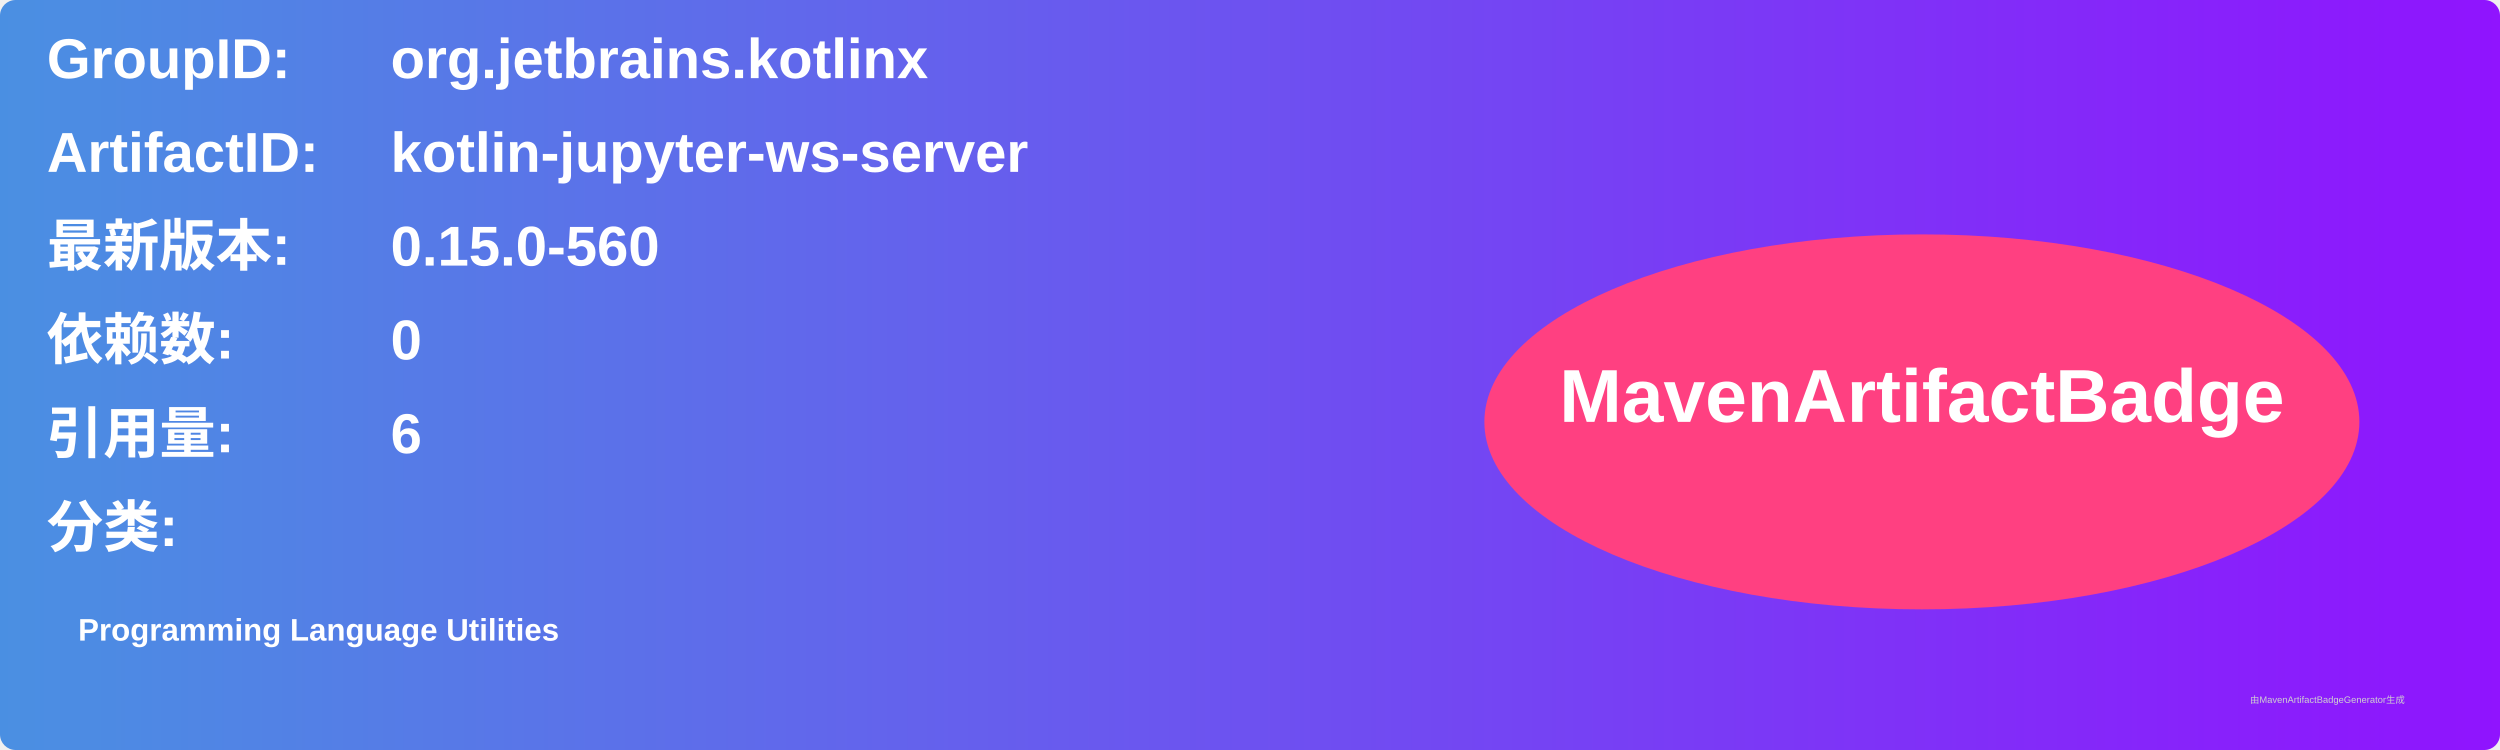
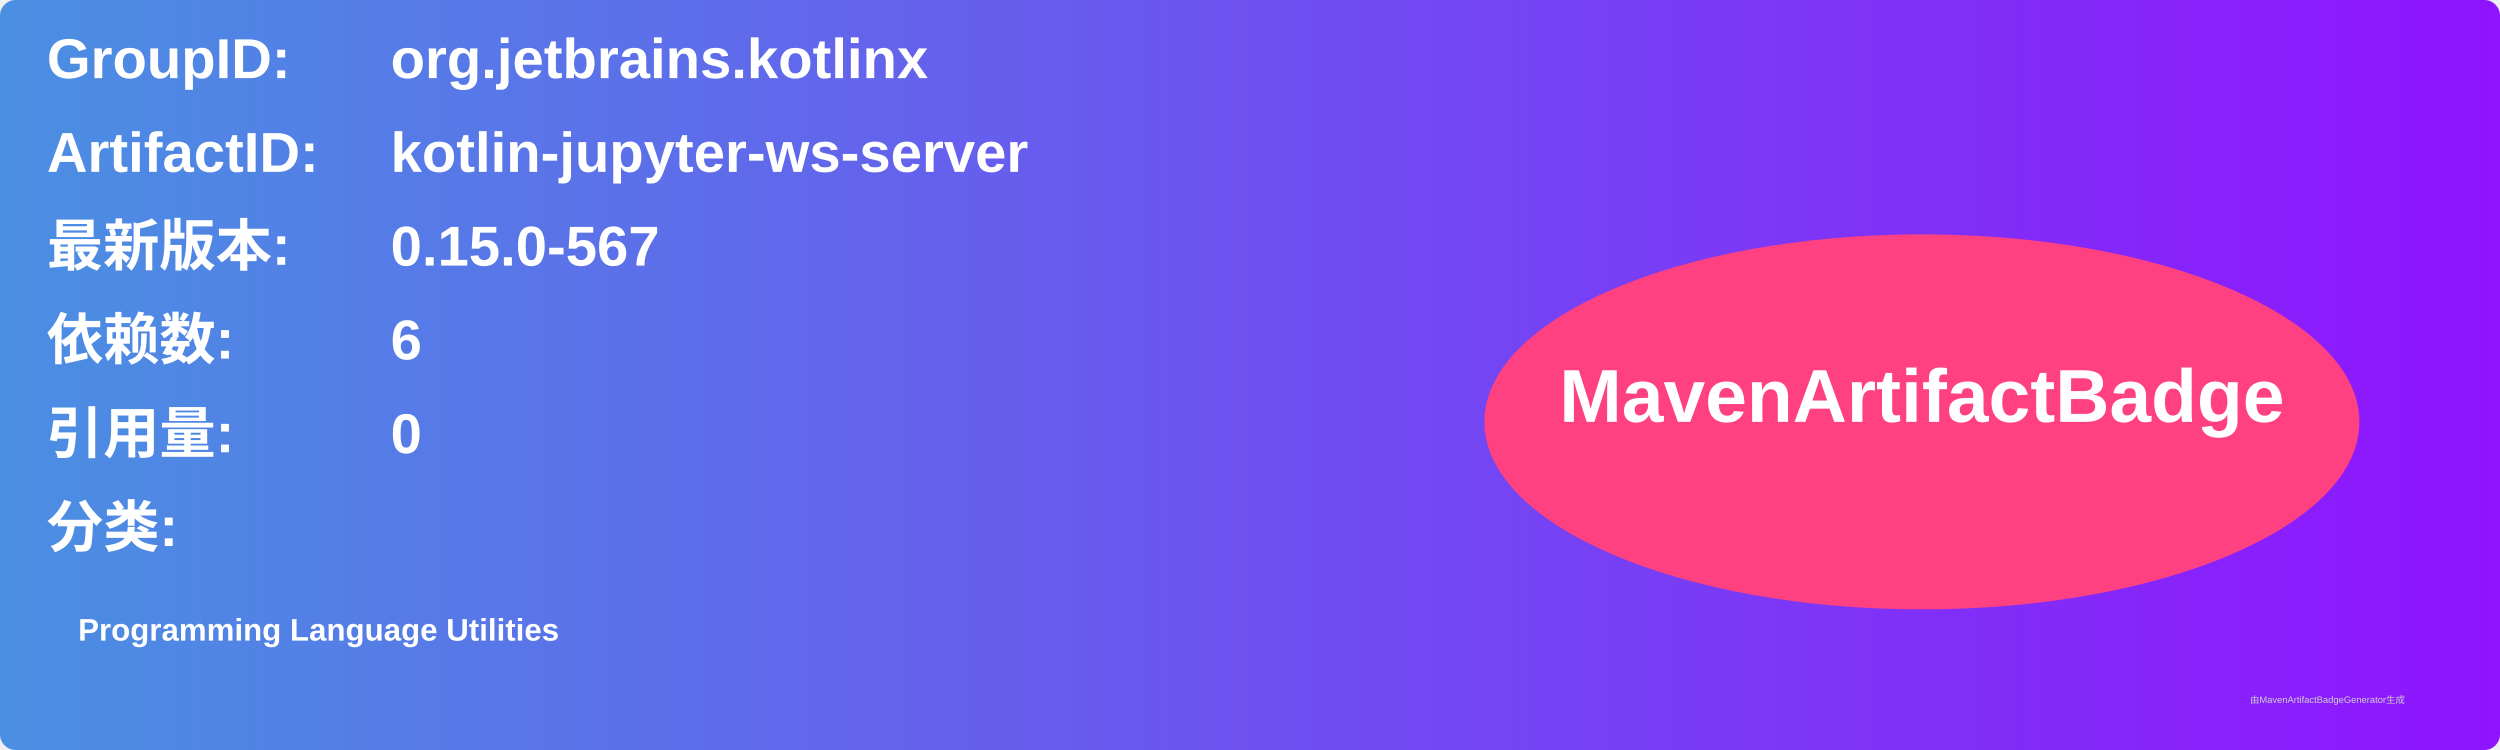
<svg xmlns="http://www.w3.org/2000/svg" width="800" height="240" viewBox="0 0 800 240">
  <linearGradient id="grad" x1="0%" y1="0%" x2="100%" y2="0%">
    <stop offset="0%" stop-color="#4a90e2" />
    <stop offset="100%" stop-color="#9013fe" />
  </linearGradient>
  <rect width="100%" height="100%" rx="5" ry="5" fill="url(#grad)" />
  <g transform="translate(15, 15)">
    <text x="0" y="10" font-family="Arial" font-size="18" fill="white" font-weight="bold" width="260">GroupID:</text>
    <text x="110" y="10" font-family="Arial" font-size="18" fill="white" font-weight="bold" width="460">org.jetbrains.kotlinx</text>
    <text x="0" y="40" font-family="Arial" font-size="18" fill="white" font-weight="bold" width="260">ArtifactID:</text>
    <text x="110" y="40" font-family="Arial" font-size="18" fill="white" font-weight="bold" width="460">kotlin-jupyter-ws-server</text>
    <text x="0" y="70" font-family="Arial" font-size="18" fill="white" font-weight="bold">最新版本:</text>
    <text x="110" y="70" font-family="Arial" font-size="18" fill="white" font-weight="bold">
-       <tspan font-weight="bold">0.15.0-560</tspan>
+       <tspan font-weight="bold">0.15.0-567</tspan>
    </text>
    <text x="0" y="100" font-family="Arial" font-size="18" fill="white" font-weight="bold">依赖数: </text>
    <text x="110" y="100" font-family="Arial" font-size="18" fill="white">
-       <tspan font-weight="bold">0</tspan>
+       <tspan font-weight="bold">6</tspan>
    </text>
    <text x="0" y="130" font-family="Arial" font-size="18" fill="white" font-weight="bold">引用量: </text>
    <text x="110" y="130" font-family="Arial" font-size="18" fill="white">
-       <tspan font-weight="bold">6</tspan>
+       <tspan font-weight="bold">0</tspan>
    </text>
    <text x="0" y="160" font-family="Arial" font-size="18" fill="white" font-weight="bold">分类:</text>
    <text x="10" y="190" font-family="Arial" font-size="10" fill="white">
      <tspan font-weight="bold">Programming Language Utilities</tspan>
    </text>
    <ellipse cx="600" cy="120" rx="140" ry="60" fill="#ff4081" />
    <text x="600" y="120" text-anchor="middle" font-family="Arial" font-size="24" fill="white" font-weight="bold">MavenArtifactBadge</text>
  </g>
  <text x="720" y="225" font-family="Arial" font-size="3" fill="#d0d0d0">由MavenArtifactBadgeGenerator生成</text>
</svg>
